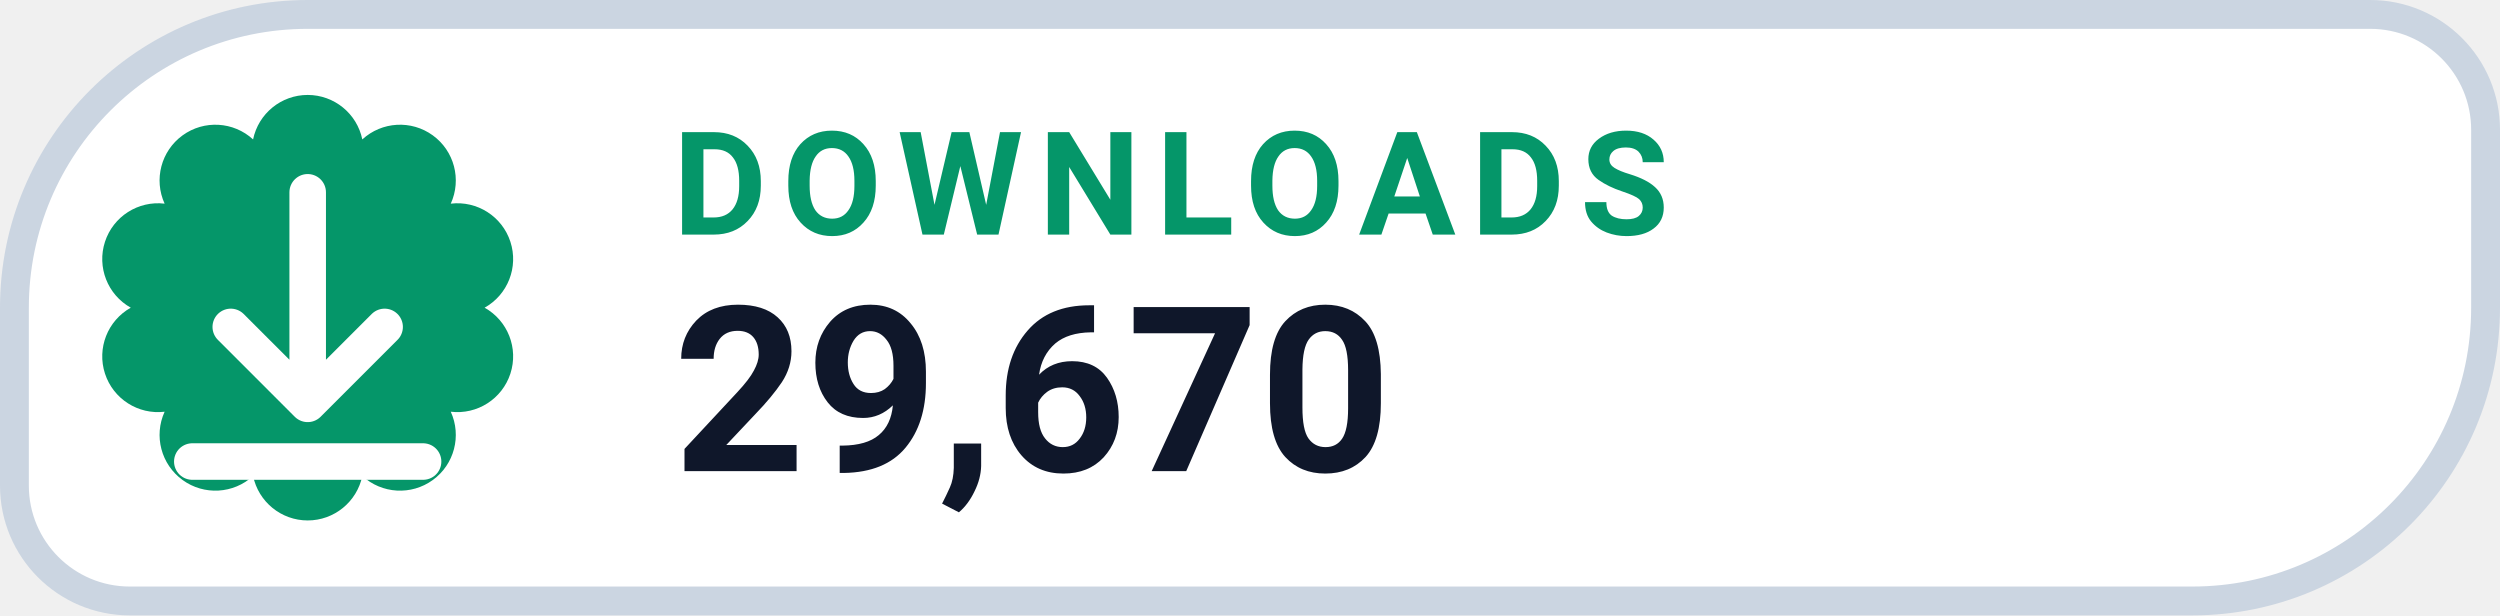
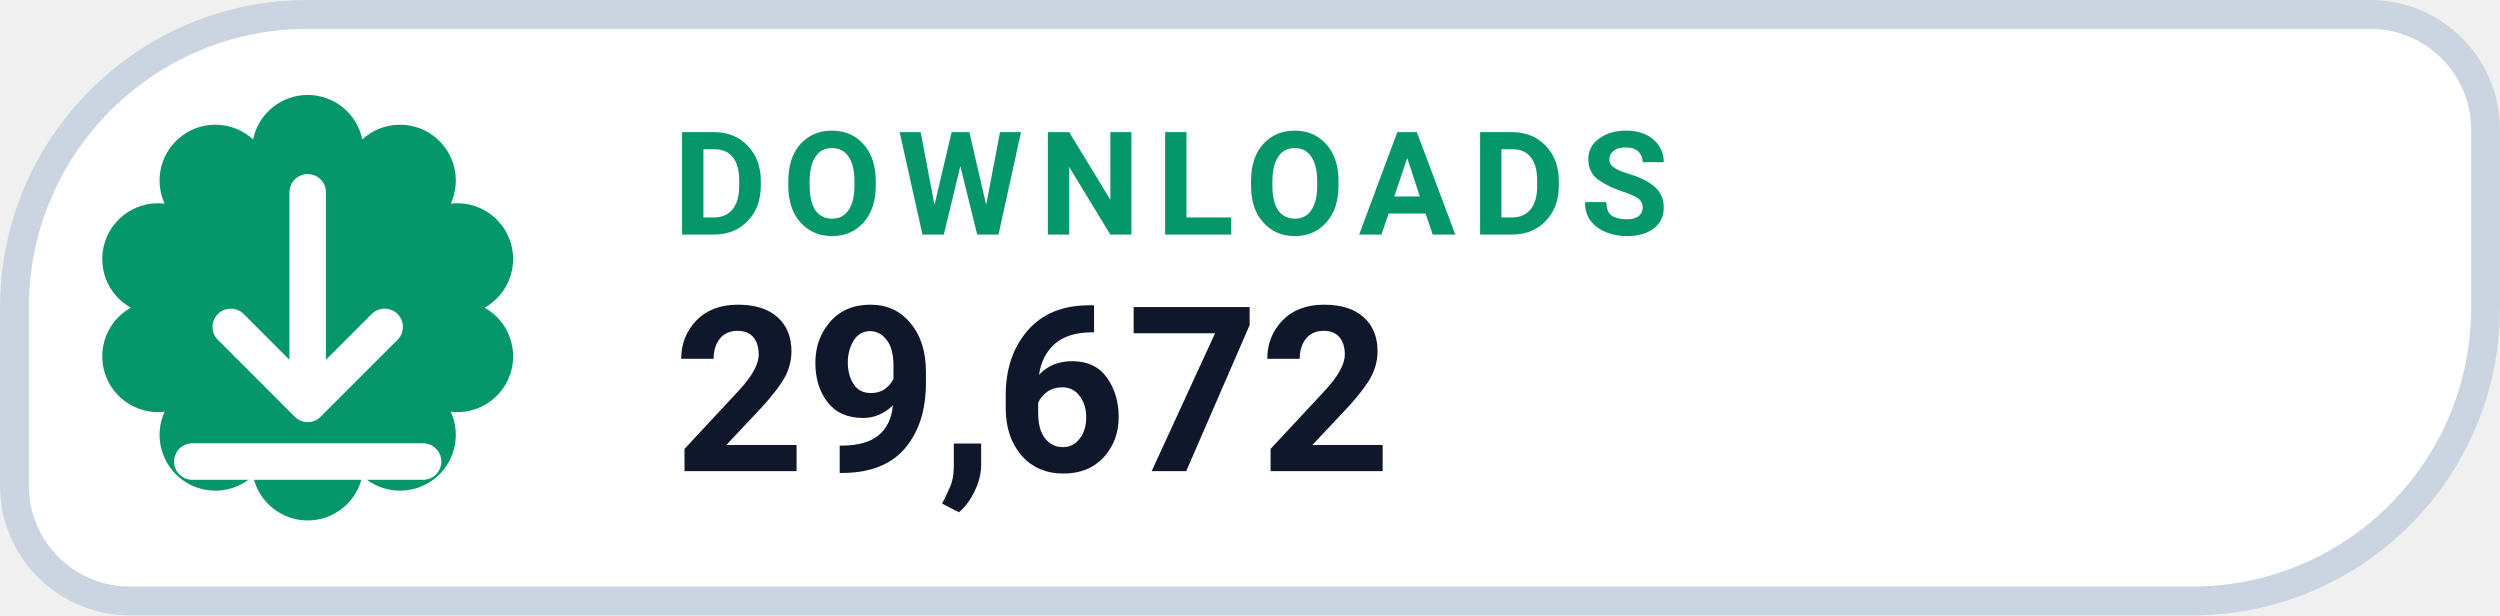
- <svg xmlns="http://www.w3.org/2000/svg" width="130" height="32" viewBox="0 0 130 32" role="img" aria-label="DOWNLOADS 29,670">
+ <svg xmlns="http://www.w3.org/2000/svg" width="130" height="32" viewBox="0 0 130 32" role="img" aria-label="DOWNLOADS 29,672">
  <path d="M 16.00 0.75 H 123.25 A 6.00 6.00 0 0 1 129.25 6.75 V 16.00 A 15.25 15.25 0 0 1 114.00 31.25 H 6.75 A 6.00 6.00 0 0 1 0.75 25.25 V 16.00 A 15.25 15.25 0 0 1 16.00 0.75 Z" fill="#FFFFFF" stroke="#CBD5E1" stroke-width="1.5" />
  <path d="M 13.16 7.25 A 2.90 2.90 0 0 1 18.84 7.25 A 2.90 2.90 0 0 1 23.44 10.59 A 2.90 2.90 0 0 1 25.20 16.00 A 2.90 2.90 0 0 1 23.44 21.41 A 2.90 2.90 0 0 1 18.84 24.75 A 2.90 2.90 0 0 1 13.16 24.75 A 2.90 2.90 0 0 1 8.56 21.41 A 2.90 2.90 0 0 1 6.80 16.00 A 2.90 2.90 0 0 1 8.56 10.59 A 2.90 2.90 0 0 1 13.16 7.25 Z" fill="#059669" />
  <g transform="translate(16 16)" style="color:#FFFFFF;">
    <path d="M0 -6 v11 m0 0 l4 -4 m-4 4 l-4 -4 M-6 8 h12" fill="none" stroke="currentColor" stroke-width="1.9" stroke-linecap="round" stroke-linejoin="round" />
  </g>
  <text x="35" y="12.2" fill="#059669" font-family="-apple-system,BlinkMacSystemFont,'Segoe UI',Roboto,Helvetica,Arial,sans-serif" font-size="7.5" font-weight="700" letter-spacing=".8">DOWNLOADS</text>
-   <text x="35" y="24.5" fill="#0F172A" font-family="-apple-system,BlinkMacSystemFont,'Segoe UI',Roboto,Helvetica,Arial,sans-serif" font-size="12" font-weight="750">29,670</text>
+   <text x="35" y="24.5" fill="#0F172A" font-family="-apple-system,BlinkMacSystemFont,'Segoe UI',Roboto,Helvetica,Arial,sans-serif" font-size="12" font-weight="750">29,672</text>
</svg>
